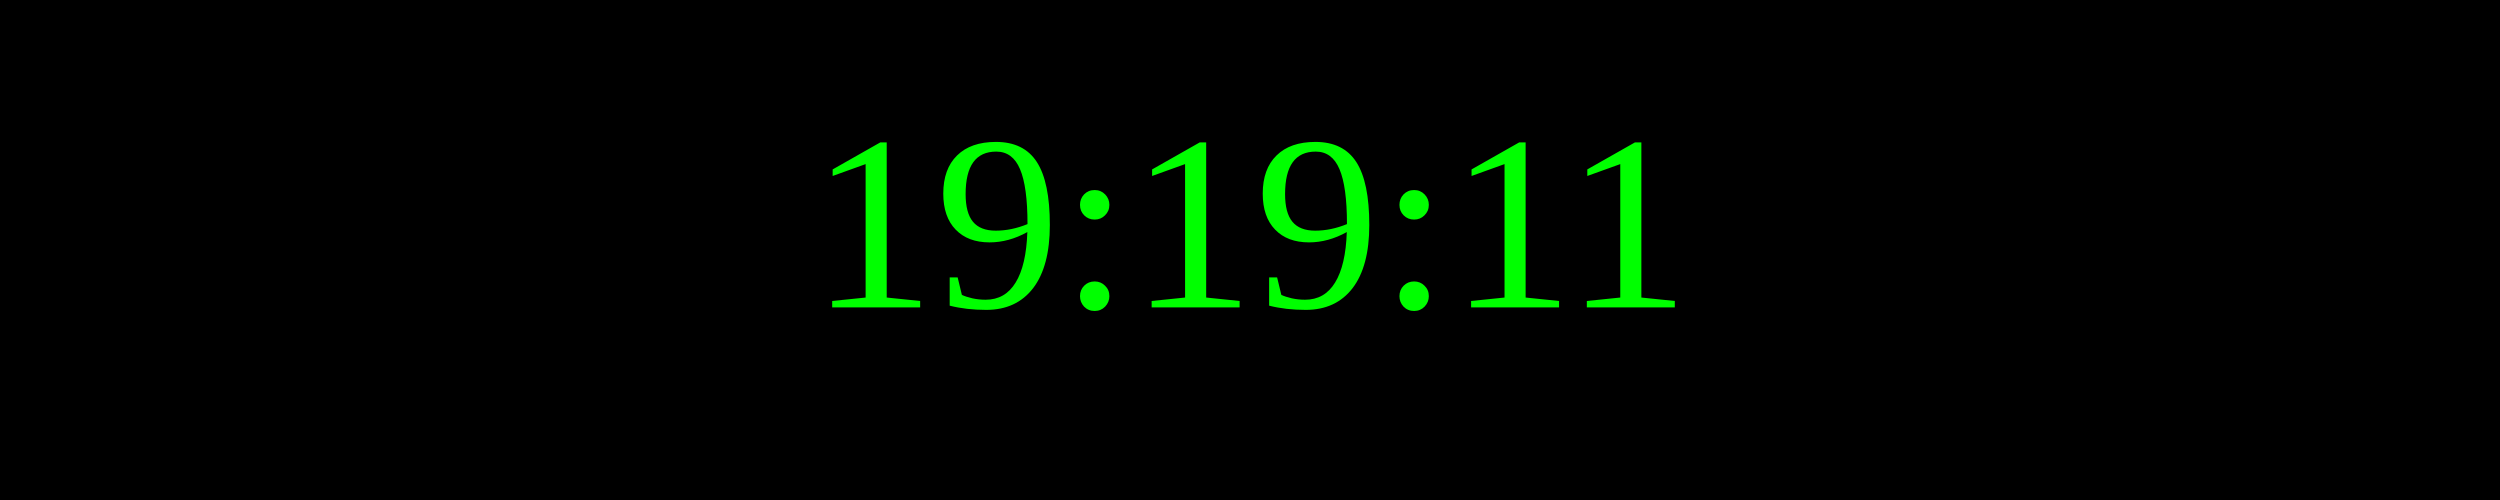
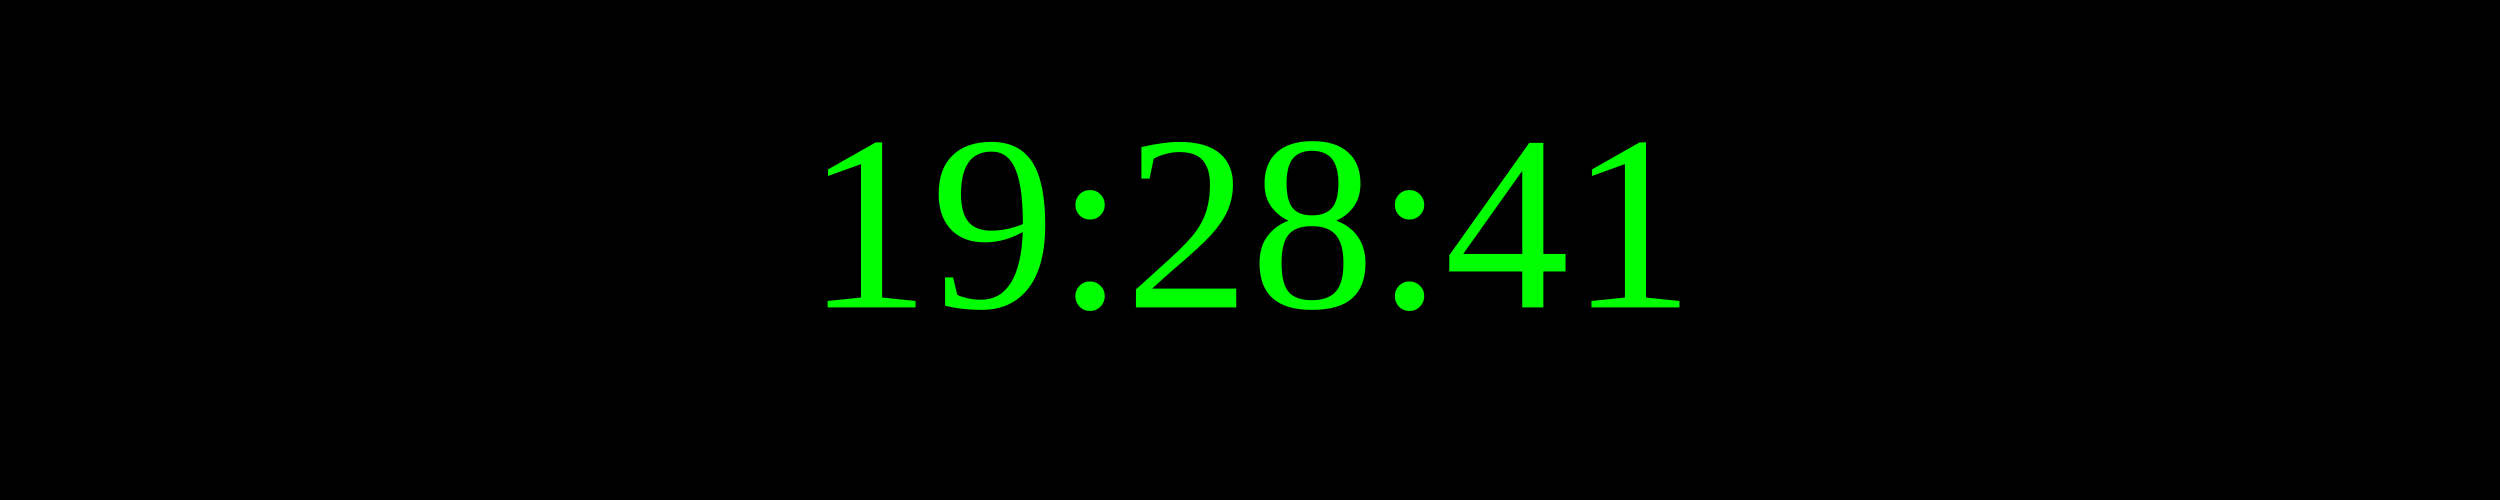
<svg xmlns="http://www.w3.org/2000/svg" width="250" height="50">
  <rect width="100%" height="100%" fill="black" />
  <text x="50%" y="50%" font-size="25" fill="lime" text-anchor="middle" dominant-baseline="middle">
- 19:19:11
+ 19:28:41
</text>
</svg>
